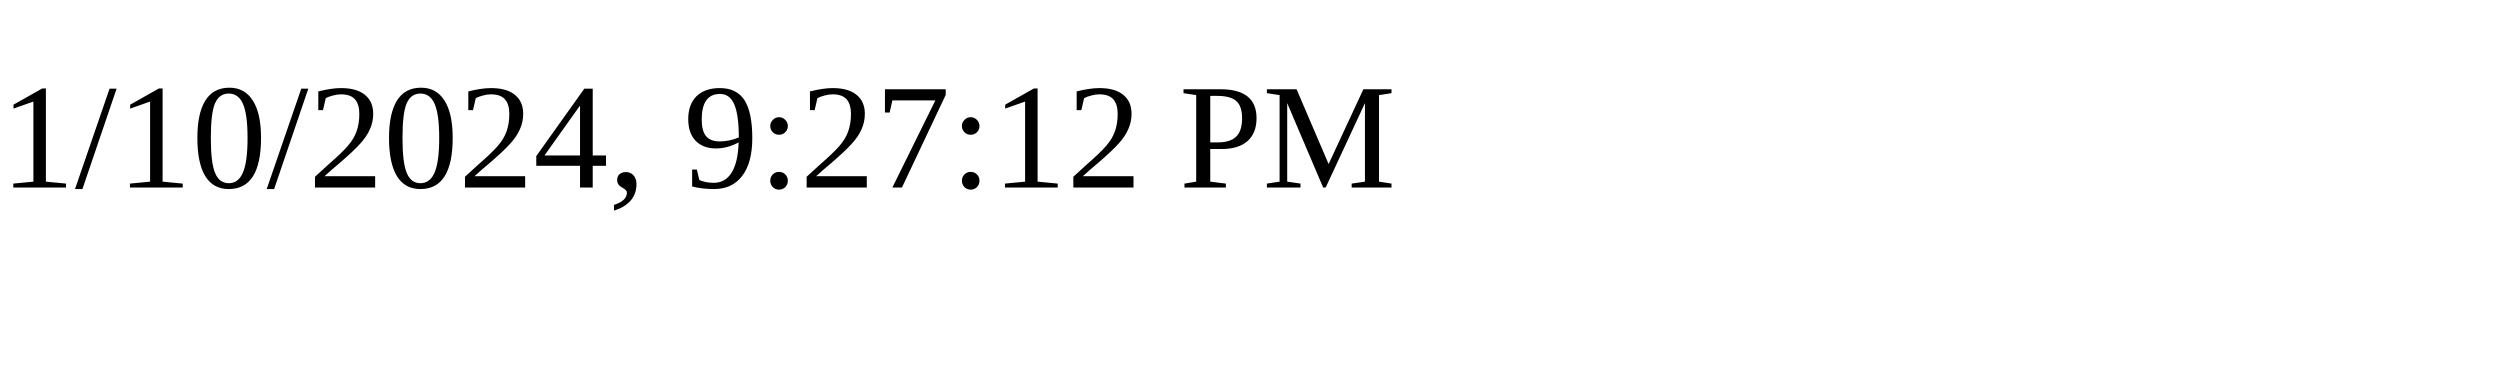
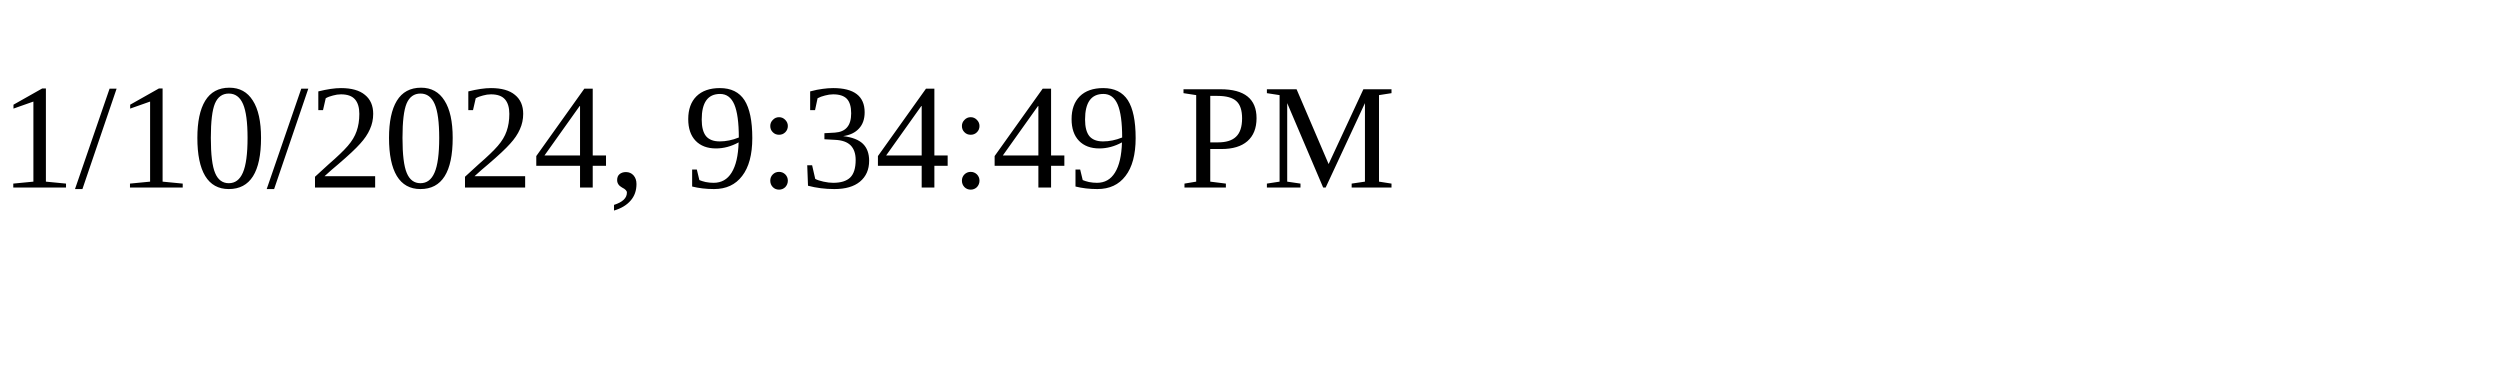
<svg xmlns="http://www.w3.org/2000/svg" height="30" width="200">
-   <text x="0" y="15">1/10/2024, 9:27:12 PM</text>
+   <text x="0" y="15">1/10/2024, 9:34:49 PM</text>
</svg>
